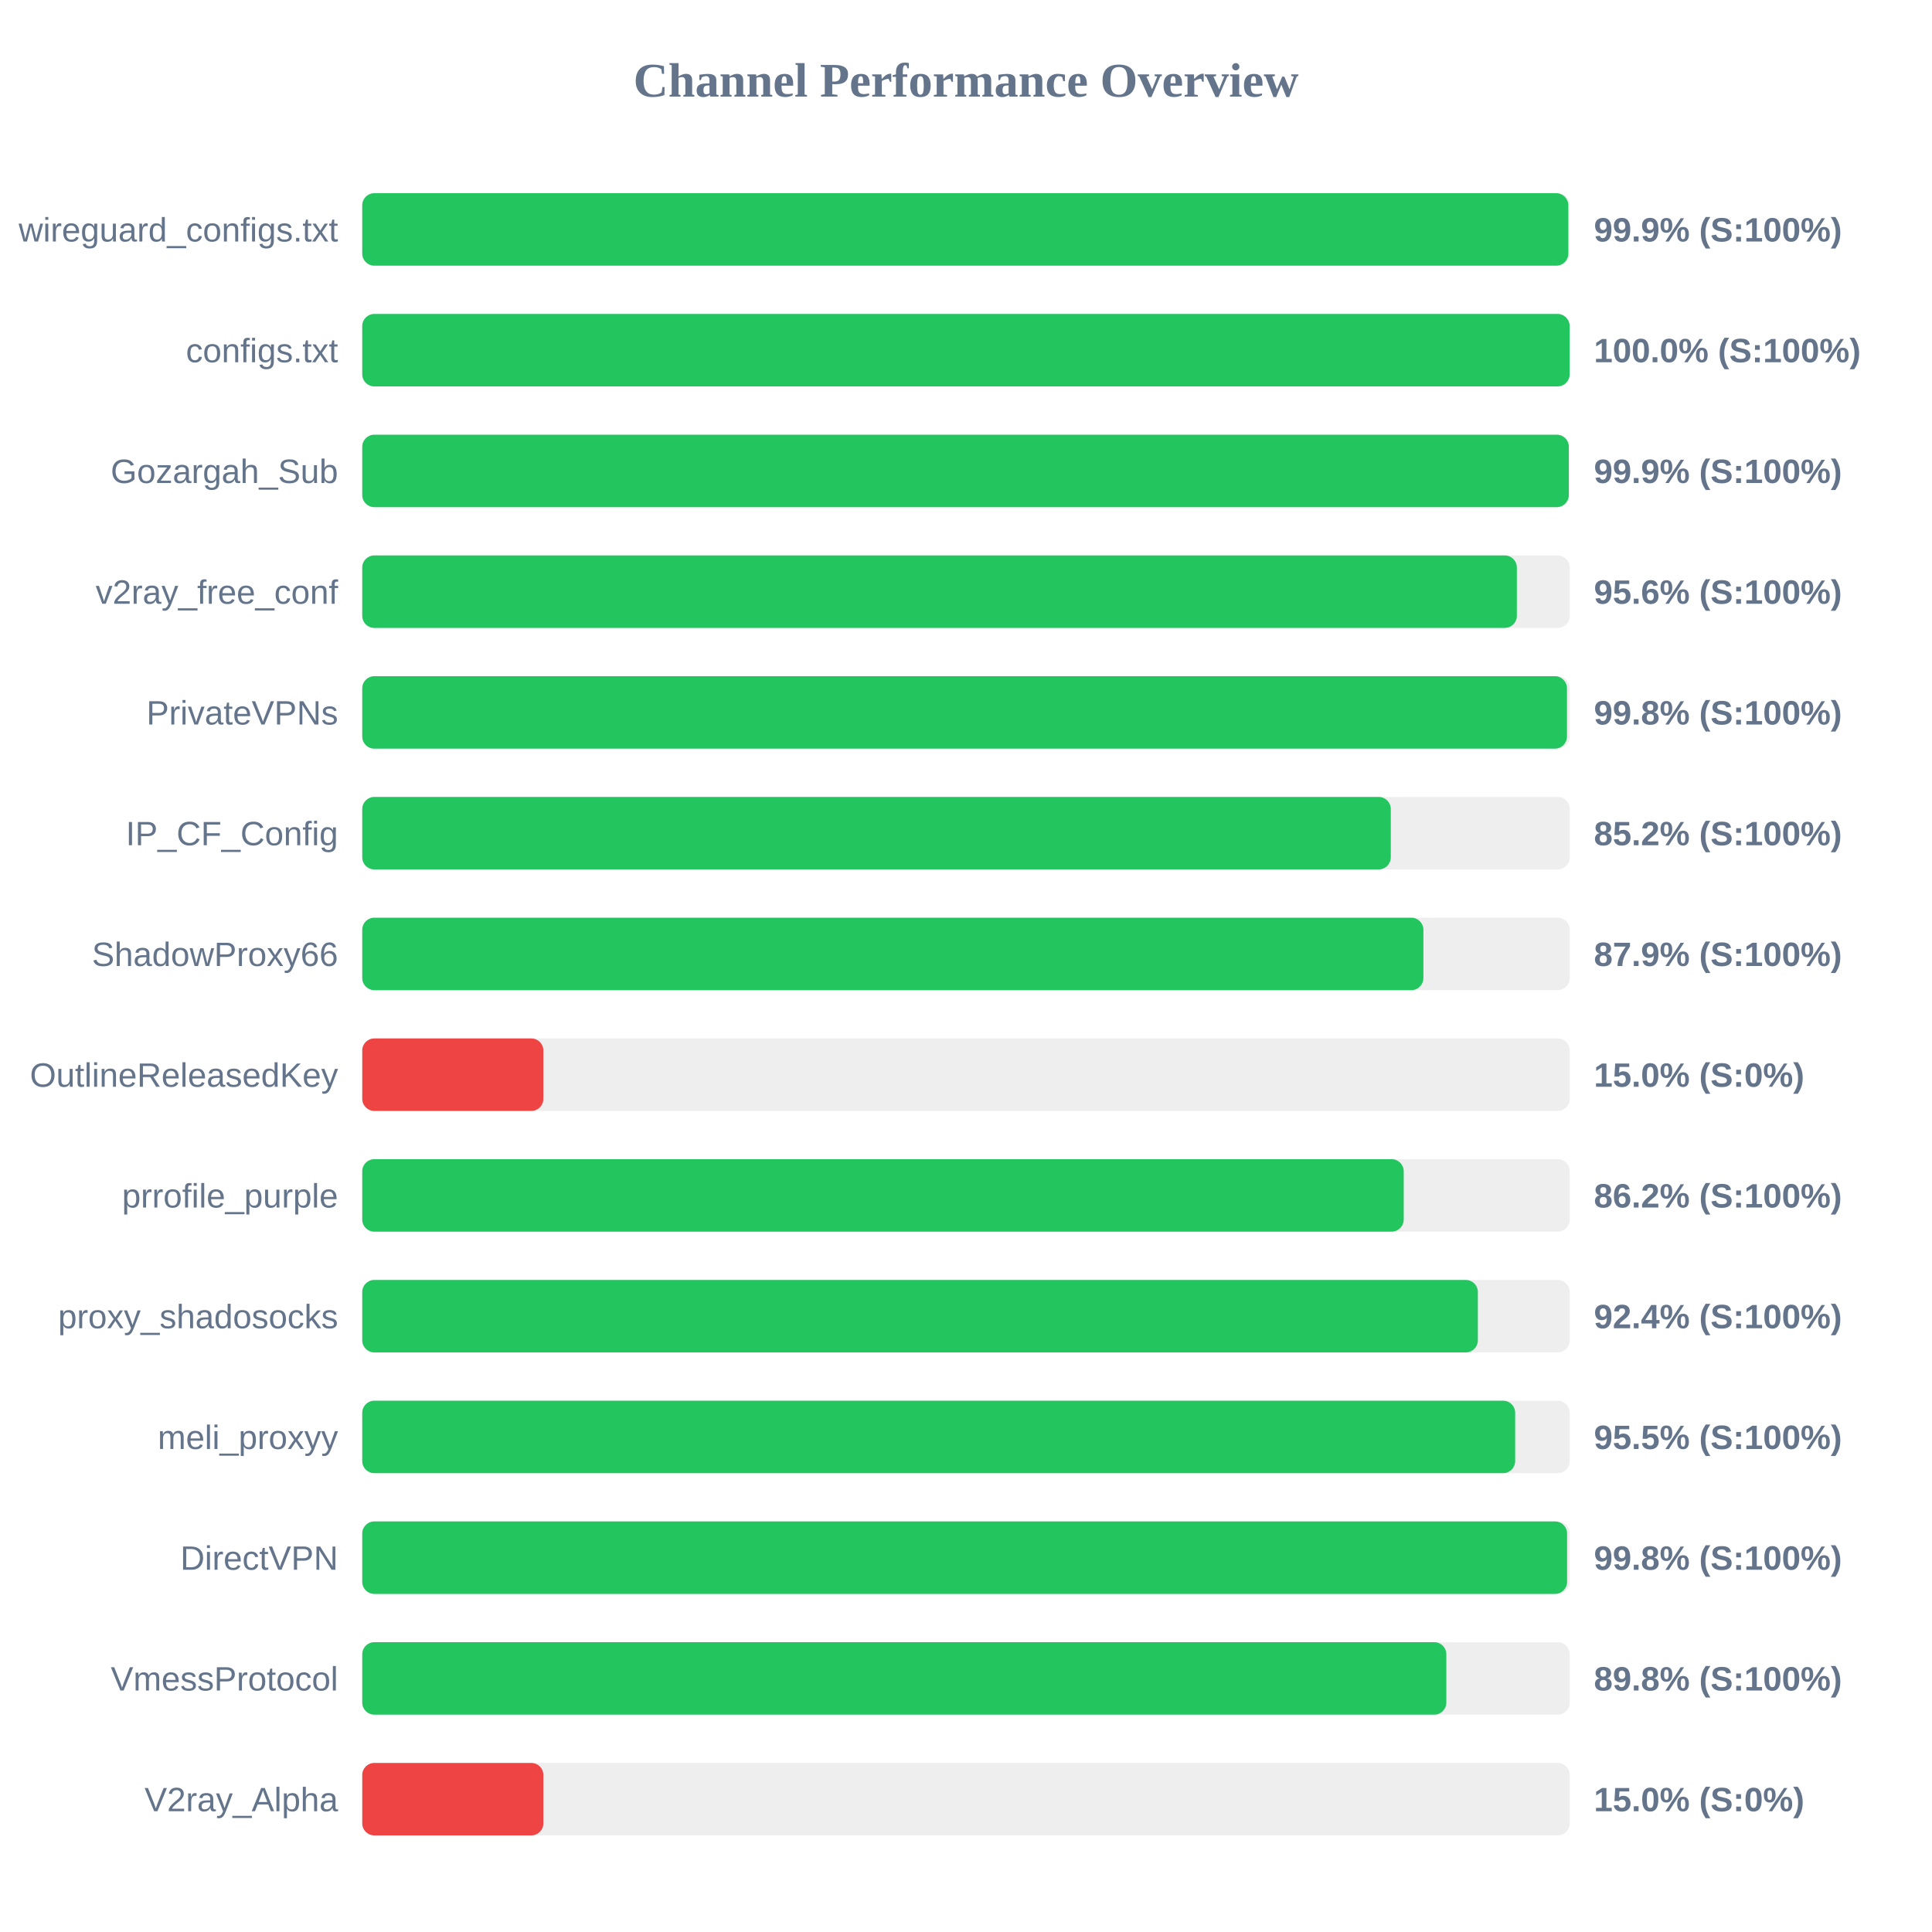
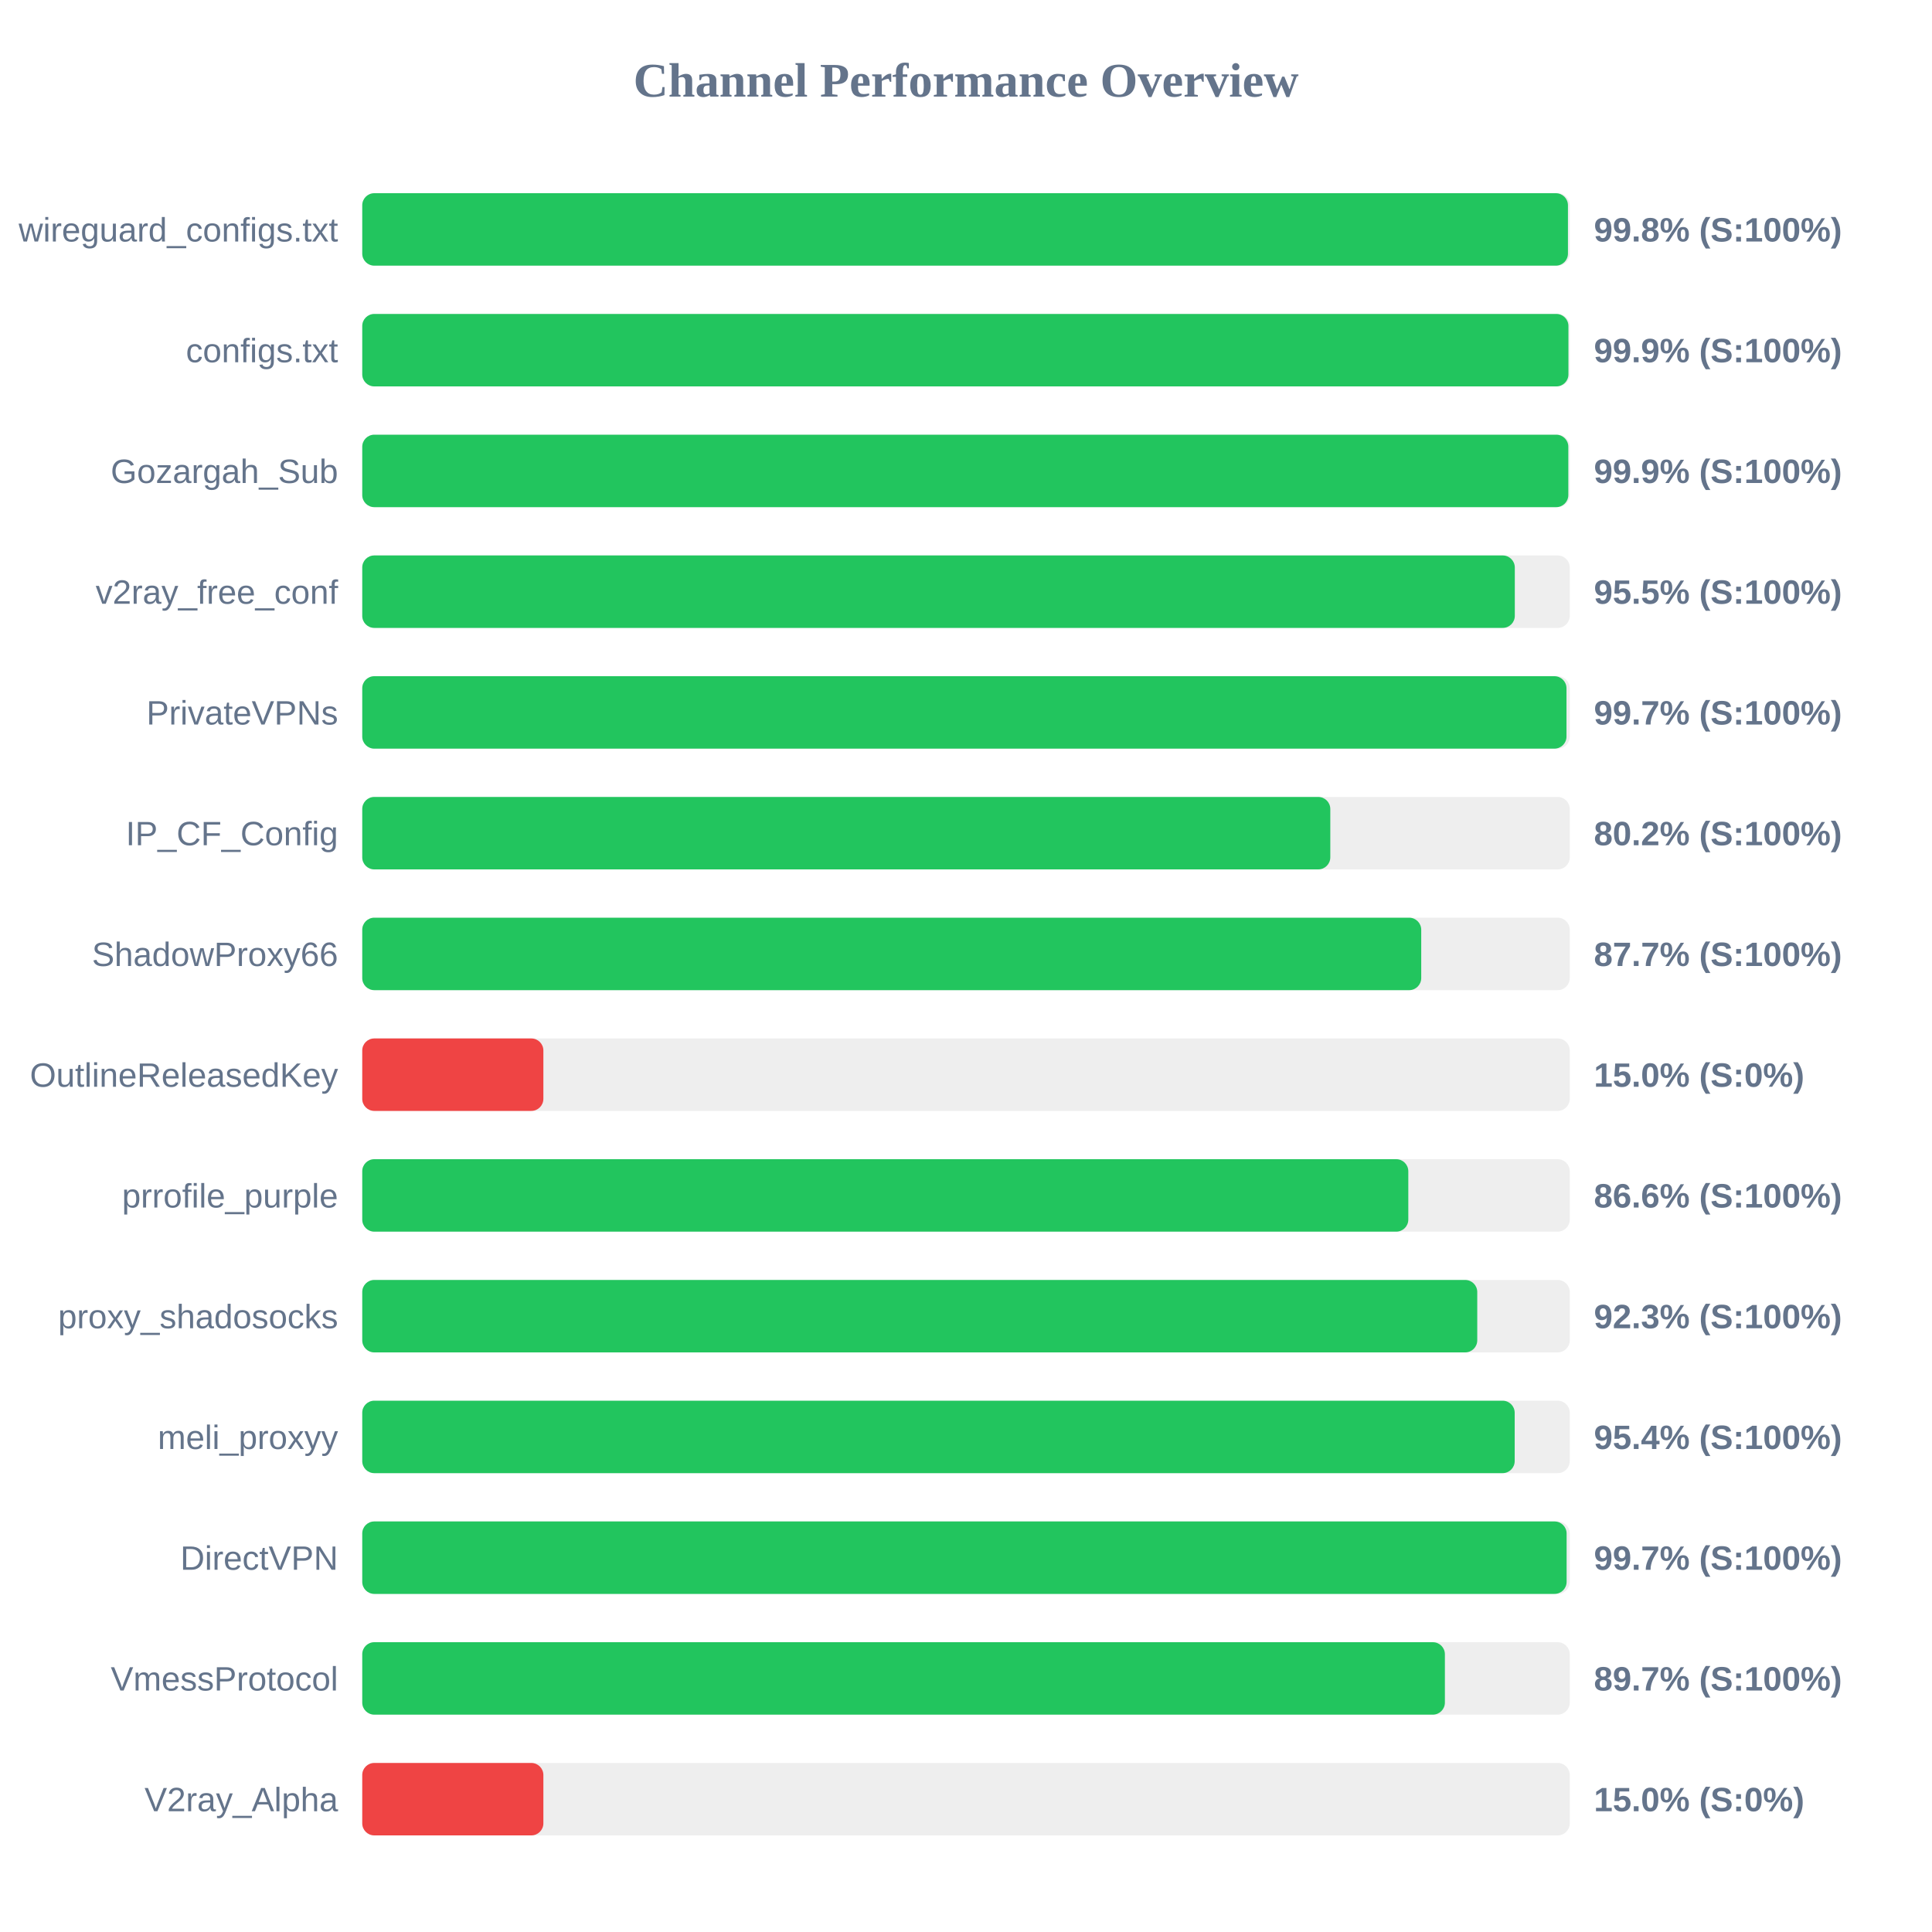
<svg xmlns="http://www.w3.org/2000/svg" width="800" height="800" version="1.1">
  <style>
        .row { font: 14px Arial; fill: #64748b; }
        .score { font: bold 14px Arial; fill: #64748b; }
    </style>
  <text x="400" y="40" text-anchor="middle" font-size="20px" font-weight="bold" fill="#64748b">Channel Performance Overview</text>
  <rect x="150" y="80" width="500" height="30" fill="#eee" rx="5" />
-   <rect x="150" y="80" width="499.4" height="30" fill="#22c55e" rx="5" />
+   <rect x="150" y="80" width="499.25" height="30" fill="#22c55e" rx="5" />
  <text x="140" y="100" text-anchor="end" class="row">wireguard_configs.txt</text>
-   <text x="660" y="100" text-anchor="start" class="score">99.9% (S:100%)</text>
+   <text x="660" y="100" text-anchor="start" class="score">99.8% (S:100%)</text>
  <rect x="150" y="130" width="500" height="30" fill="#eee" rx="5" />
-   <rect x="150" y="130" width="499.95" height="30" fill="#22c55e" rx="5" />
+   <rect x="150" y="130" width="499.45" height="30" fill="#22c55e" rx="5" />
  <text x="140" y="150" text-anchor="end" class="row">configs.txt</text>
-   <text x="660" y="150" text-anchor="start" class="score">100.0% (S:100%)</text>
+   <text x="660" y="150" text-anchor="start" class="score">99.9% (S:100%)</text>
  <rect x="150" y="180" width="500" height="30" fill="#eee" rx="5" />
-   <rect x="150" y="180" width="499.6" height="30" fill="#22c55e" rx="5" />
+   <rect x="150" y="180" width="499.4" height="30" fill="#22c55e" rx="5" />
  <text x="140" y="200" text-anchor="end" class="row">Gozargah_Sub</text>
  <text x="660" y="200" text-anchor="start" class="score">99.9% (S:100%)</text>
  <rect x="150" y="230" width="500" height="30" fill="#eee" rx="5" />
-   <rect x="150" y="230" width="478.1" height="30" fill="#22c55e" rx="5" />
+   <rect x="150" y="230" width="477.25" height="30" fill="#22c55e" rx="5" />
  <text x="140" y="250" text-anchor="end" class="row">v2ray_free_conf</text>
-   <text x="660" y="250" text-anchor="start" class="score">95.6% (S:100%)</text>
+   <text x="660" y="250" text-anchor="start" class="score">95.5% (S:100%)</text>
  <rect x="150" y="280" width="500" height="30" fill="#eee" rx="5" />
-   <rect x="150" y="280" width="498.85" height="30" fill="#22c55e" rx="5" />
+   <rect x="150" y="280" width="498.65" height="30" fill="#22c55e" rx="5" />
  <text x="140" y="300" text-anchor="end" class="row">PrivateVPNs</text>
-   <text x="660" y="300" text-anchor="start" class="score">99.8% (S:100%)</text>
+   <text x="660" y="300" text-anchor="start" class="score">99.7% (S:100%)</text>
  <rect x="150" y="330" width="500" height="30" fill="#eee" rx="5" />
-   <rect x="150" y="330" width="425.9" height="30" fill="#22c55e" rx="5" />
+   <rect x="150" y="330" width="400.85" height="30" fill="#22c55e" rx="5" />
  <text x="140" y="350" text-anchor="end" class="row">IP_CF_Config</text>
-   <text x="660" y="350" text-anchor="start" class="score">85.2% (S:100%)</text>
+   <text x="660" y="350" text-anchor="start" class="score">80.2% (S:100%)</text>
  <rect x="150" y="380" width="500" height="30" fill="#eee" rx="5" />
-   <rect x="150" y="380" width="439.4" height="30" fill="#22c55e" rx="5" />
+   <rect x="150" y="380" width="438.5" height="30" fill="#22c55e" rx="5" />
  <text x="140" y="400" text-anchor="end" class="row">ShadowProxy66</text>
-   <text x="660" y="400" text-anchor="start" class="score">87.9% (S:100%)</text>
+   <text x="660" y="400" text-anchor="start" class="score">87.7% (S:100%)</text>
  <rect x="150" y="430" width="500" height="30" fill="#eee" rx="5" />
  <rect x="150" y="430" width="75.0" height="30" fill="#ef4444" rx="5" />
  <text x="140" y="450" text-anchor="end" class="row">OutlineReleasedKey</text>
  <text x="660" y="450" text-anchor="start" class="score">15.0% (S:0%)</text>
  <rect x="150" y="480" width="500" height="30" fill="#eee" rx="5" />
-   <rect x="150" y="480" width="431.25" height="30" fill="#22c55e" rx="5" />
+   <rect x="150" y="480" width="433.15" height="30" fill="#22c55e" rx="5" />
  <text x="140" y="500" text-anchor="end" class="row">prrofile_purple</text>
-   <text x="660" y="500" text-anchor="start" class="score">86.2% (S:100%)</text>
+   <text x="660" y="500" text-anchor="start" class="score">86.6% (S:100%)</text>
  <rect x="150" y="530" width="500" height="30" fill="#eee" rx="5" />
-   <rect x="150" y="530" width="461.95" height="30" fill="#22c55e" rx="5" />
+   <rect x="150" y="530" width="461.7" height="30" fill="#22c55e" rx="5" />
  <text x="140" y="550" text-anchor="end" class="row">proxy_shadosocks</text>
-   <text x="660" y="550" text-anchor="start" class="score">92.4% (S:100%)</text>
+   <text x="660" y="550" text-anchor="start" class="score">92.3% (S:100%)</text>
  <rect x="150" y="580" width="500" height="30" fill="#eee" rx="5" />
-   <rect x="150" y="580" width="477.4" height="30" fill="#22c55e" rx="5" />
+   <rect x="150" y="580" width="477.2" height="30" fill="#22c55e" rx="5" />
  <text x="140" y="600" text-anchor="end" class="row">meli_proxyy</text>
-   <text x="660" y="600" text-anchor="start" class="score">95.5% (S:100%)</text>
+   <text x="660" y="600" text-anchor="start" class="score">95.4% (S:100%)</text>
  <rect x="150" y="630" width="500" height="30" fill="#eee" rx="5" />
-   <rect x="150" y="630" width="498.9" height="30" fill="#22c55e" rx="5" />
+   <rect x="150" y="630" width="498.7" height="30" fill="#22c55e" rx="5" />
  <text x="140" y="650" text-anchor="end" class="row">DirectVPN</text>
-   <text x="660" y="650" text-anchor="start" class="score">99.8% (S:100%)</text>
+   <text x="660" y="650" text-anchor="start" class="score">99.7% (S:100%)</text>
  <rect x="150" y="680" width="500" height="30" fill="#eee" rx="5" />
-   <rect x="150" y="680" width="448.9" height="30" fill="#22c55e" rx="5" />
+   <rect x="150" y="680" width="448.3" height="30" fill="#22c55e" rx="5" />
  <text x="140" y="700" text-anchor="end" class="row">VmessProtocol</text>
-   <text x="660" y="700" text-anchor="start" class="score">89.8% (S:100%)</text>
+   <text x="660" y="700" text-anchor="start" class="score">89.7% (S:100%)</text>
  <rect x="150" y="730" width="500" height="30" fill="#eee" rx="5" />
  <rect x="150" y="730" width="75.0" height="30" fill="#ef4444" rx="5" />
  <text x="140" y="750" text-anchor="end" class="row">V2ray_Alpha</text>
  <text x="660" y="750" text-anchor="start" class="score">15.0% (S:0%)</text>
</svg>
